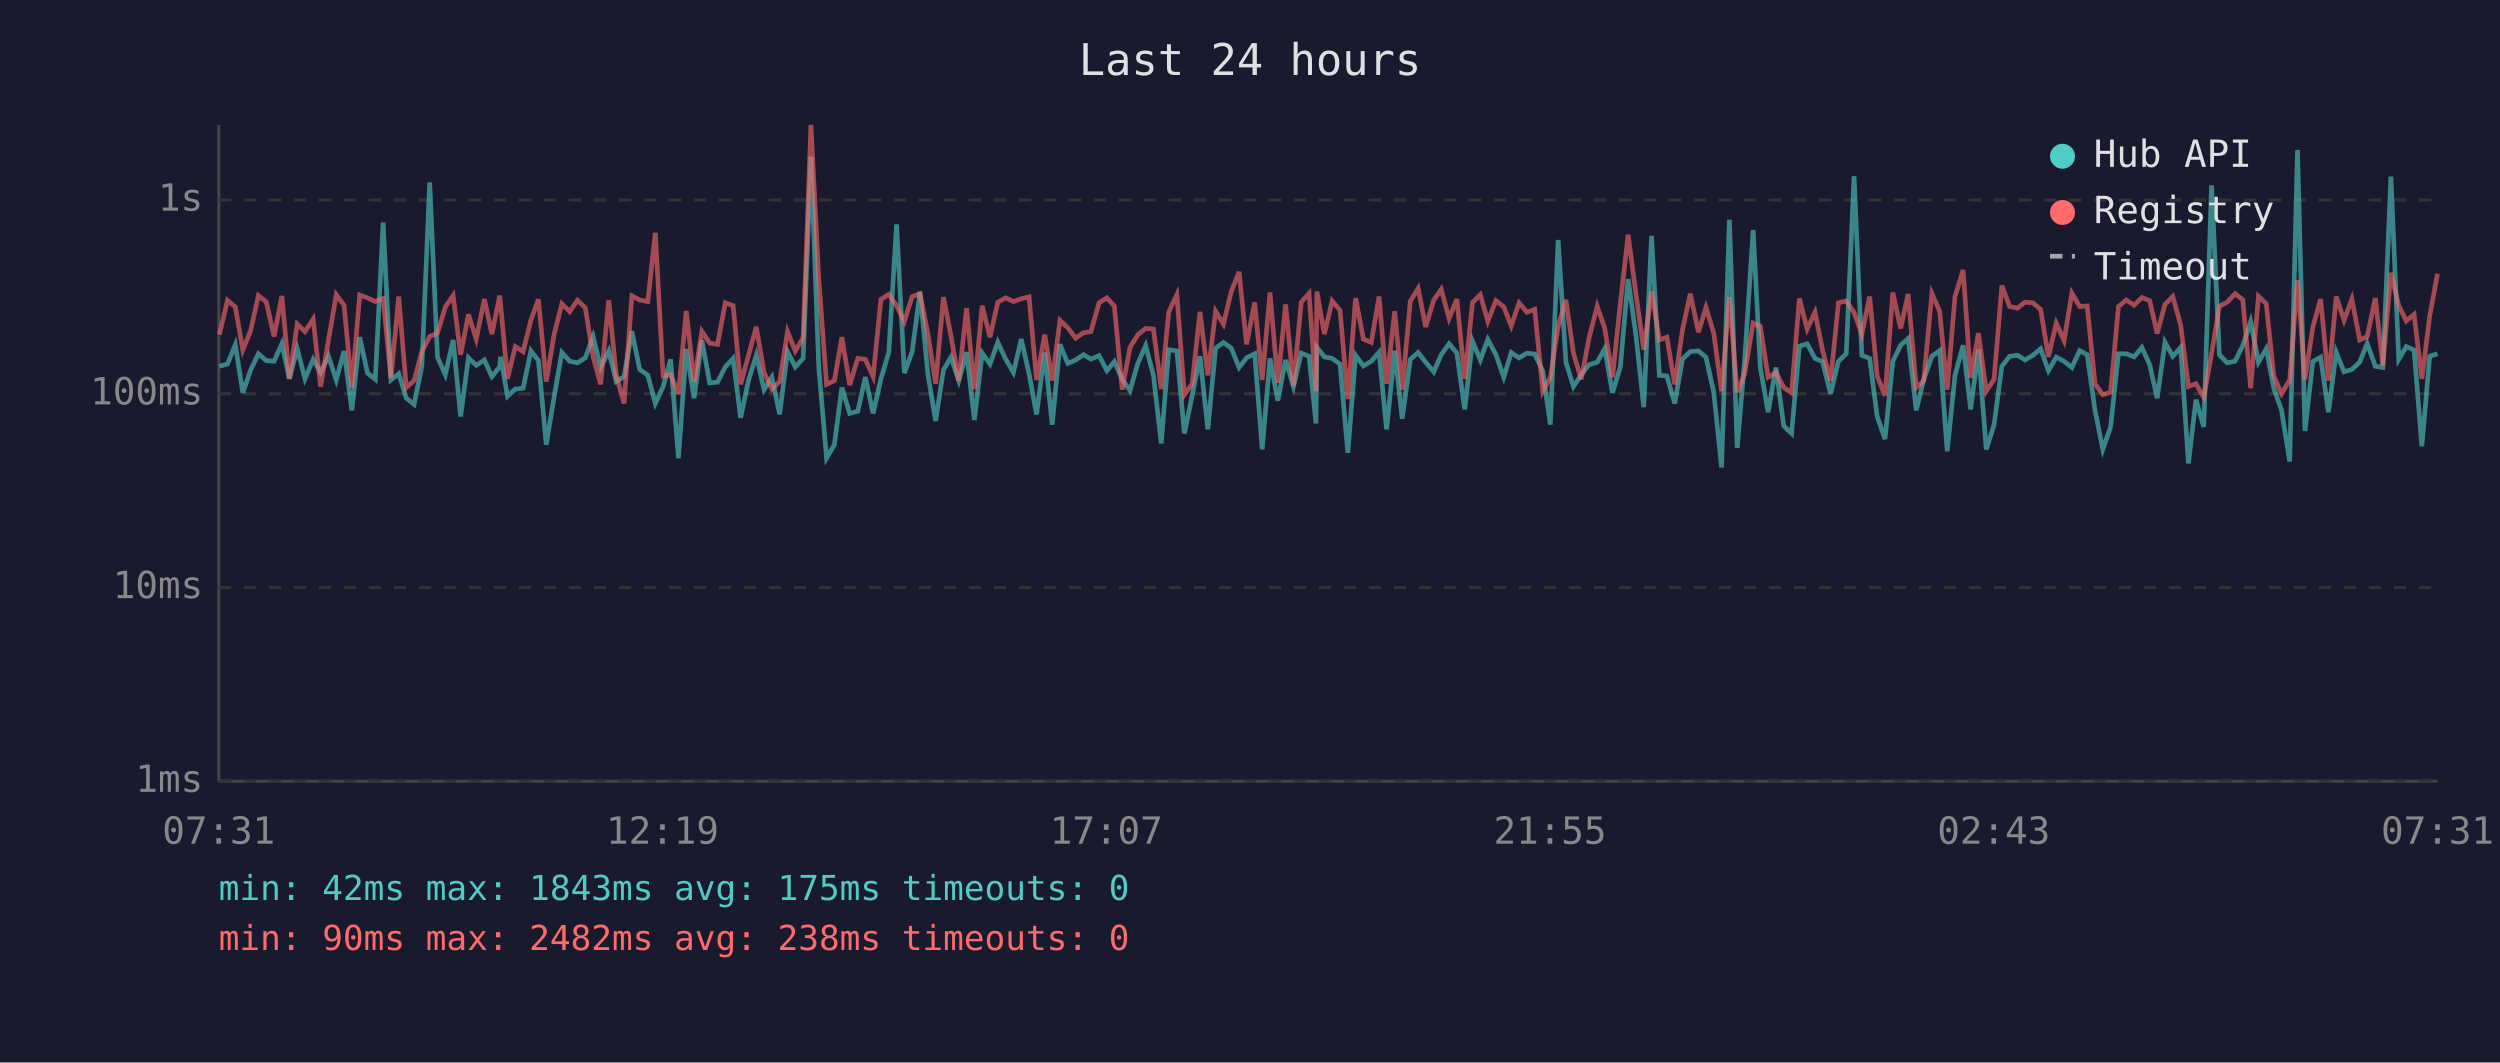
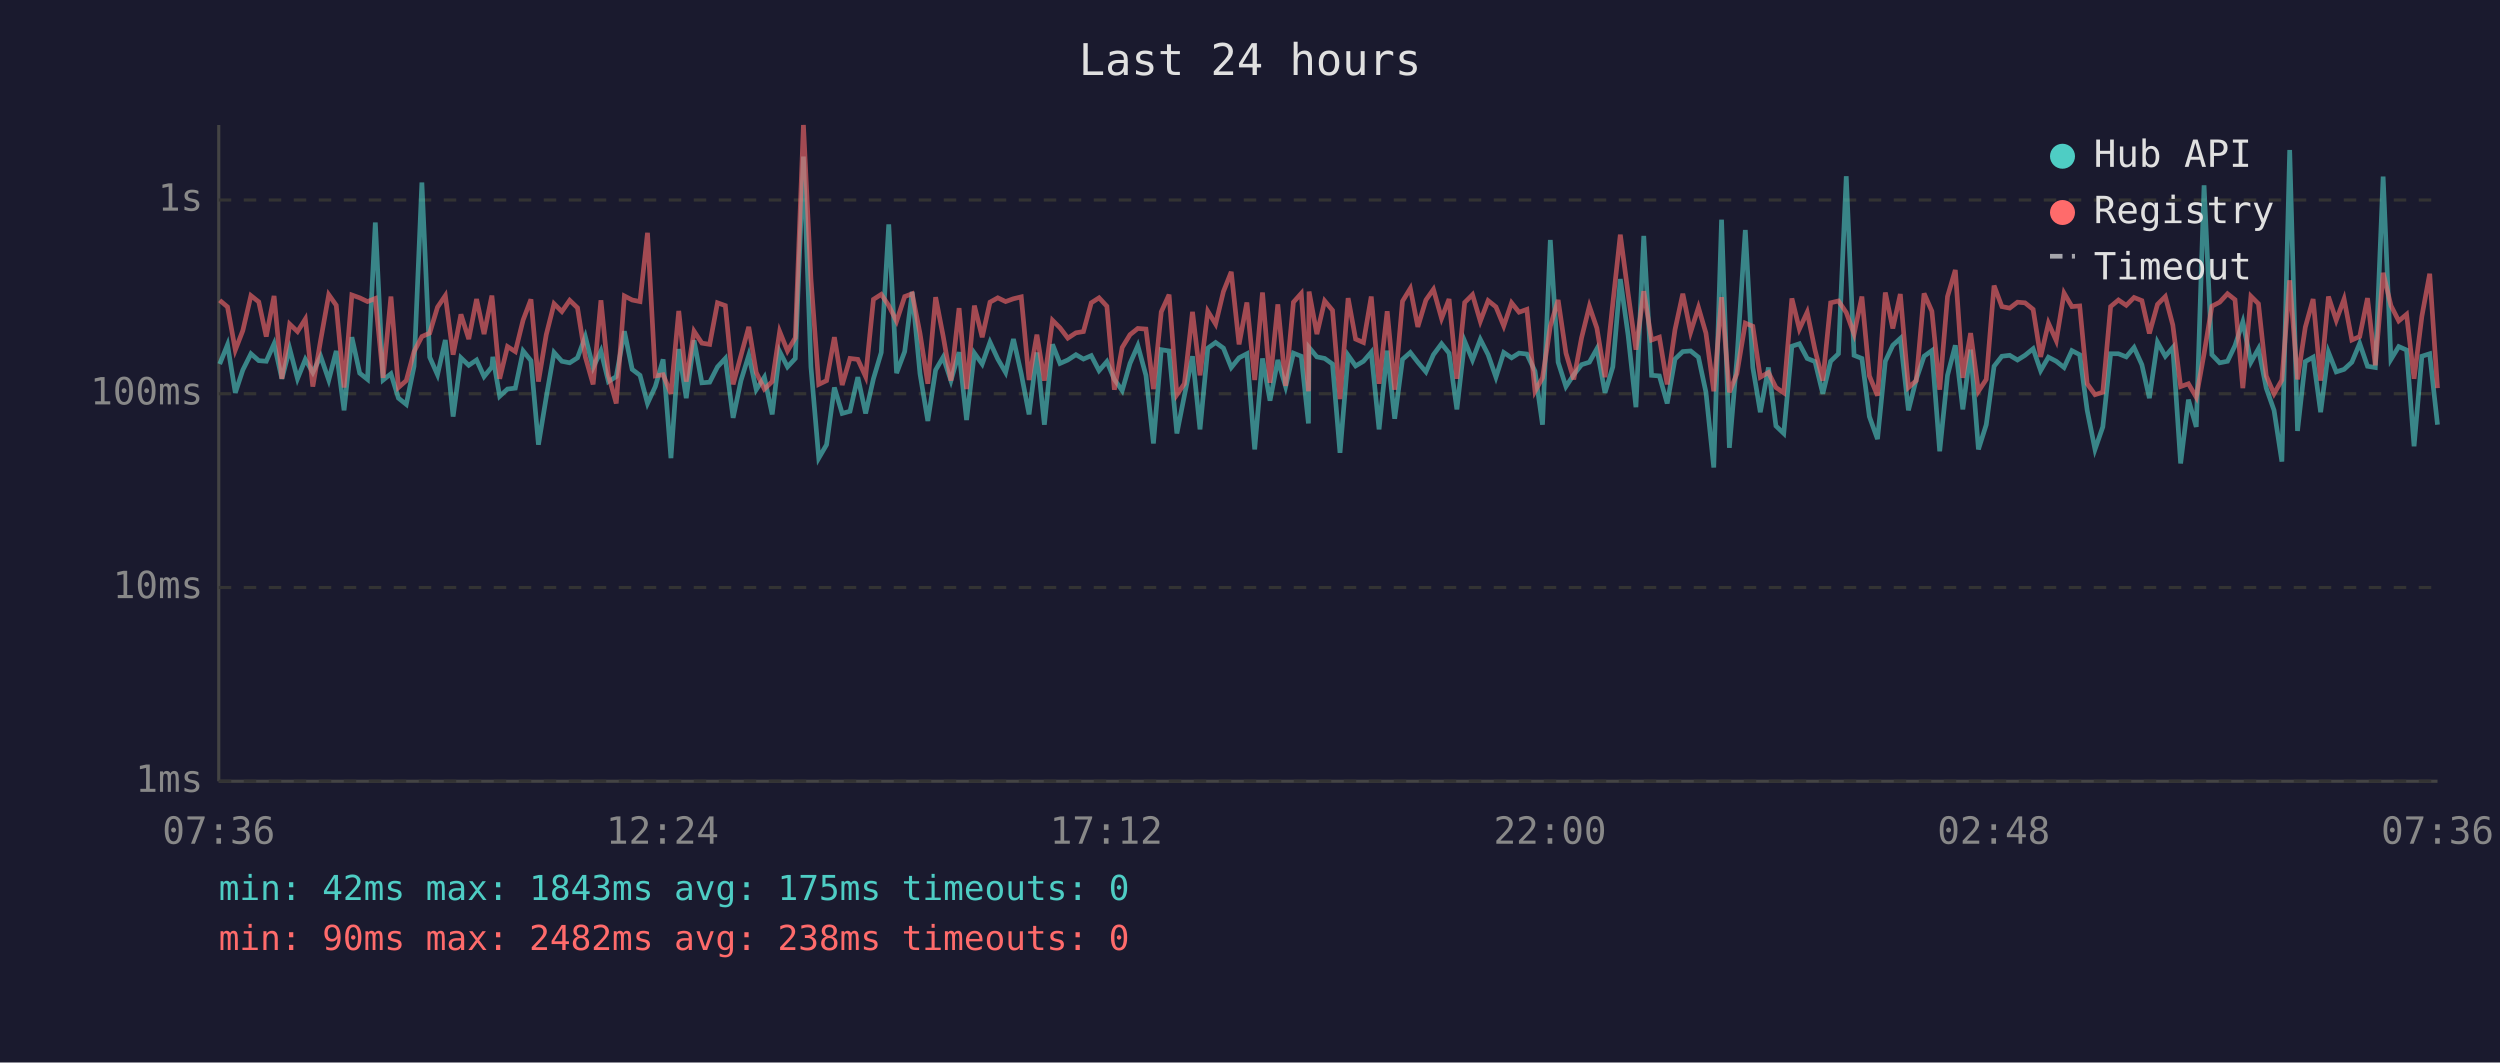
<svg xmlns="http://www.w3.org/2000/svg" viewBox="0 0 800 340" font-family="monospace" font-size="12">
  <rect width="800" height="340" fill="#1a1a2e" />
  <text x="400" y="24" fill="#e0e0e0" font-size="14" text-anchor="middle">Last 24 hours</text>
  <line x1="70" y1="40" x2="70" y2="250" stroke="#444" stroke-width="1" />
  <line x1="70" y1="250" x2="780" y2="250" stroke="#444" stroke-width="1" />
  <line x1="70" y1="250" x2="780" y2="250" stroke="#333" stroke-width="1" stroke-dasharray="4" />
  <text x="65" y="250" fill="#888" text-anchor="end" dominant-baseline="middle">1ms</text>
  <line x1="70" y1="188" x2="780" y2="188" stroke="#333" stroke-width="1" stroke-dasharray="4" />
  <text x="65" y="188" fill="#888" text-anchor="end" dominant-baseline="middle">10ms</text>
  <line x1="70" y1="126" x2="780" y2="126" stroke="#333" stroke-width="1" stroke-dasharray="4" />
  <text x="65" y="126" fill="#888" text-anchor="end" dominant-baseline="middle">100ms</text>
  <line x1="70" y1="64" x2="780" y2="64" stroke="#333" stroke-width="1" stroke-dasharray="4" />
  <text x="65" y="64" fill="#888" text-anchor="end" dominant-baseline="middle">1s</text>
-   <text x="70" y="270" fill="#888" text-anchor="middle">07:31</text>
-   <text x="212" y="270" fill="#888" text-anchor="middle">12:19</text>
-   <text x="354" y="270" fill="#888" text-anchor="middle">17:07</text>
-   <text x="496" y="270" fill="#888" text-anchor="middle">21:55</text>
-   <text x="638" y="270" fill="#888" text-anchor="middle">02:43</text>
-   <text x="780" y="270" fill="#888" text-anchor="middle">07:31</text>
-   <polyline points="70.2,117.2 72.8,116.5 75.3,110.3 77.7,125.7 80.2,118.4 82.7,113.2 85.2,115.4 87.7,115.6 90.2,110.0 92.6,121.2 95.1,111.6 97.6,121.2 100.2,115.0 102.6,119.2 105.1,114.0 107.6,121.6 110.1,112.3 112.6,131.3 115.1,107.9 117.6,119.4 120.1,121.4 122.6,71.2 125.1,121.6 127.6,119.6 130.0,127.4 132.5,129.4 135.0,117.2 137.5,58.4 140.0,114.3 142.5,119.9 145.0,108.8 147.4,133.3 149.9,114.5 152.4,116.9 155.0,115.2 157.4,120.5 159.9,117.4 160.2,114.2 162.4,126.8 164.9,124.5 167.4,124.2 169.9,112.3 172.3,115.4 174.8,142.3 177.3,127.1 179.8,112.8 182.3,115.6 184.8,116.1 187.3,114.5 189.8,107.7 192.2,117.6 194.8,112.3 197.2,122.1 199.7,120.5 202.2,106.0 204.7,118.2 207.3,120.1 209.7,129.1 212.2,123.7 214.6,115.0 217.1,146.6 219.6,111.7 222.1,127.4 224.6,108.9 227.1,122.5 229.6,122.3 232.1,117.4 234.6,114.7 237.0,133.7 239.5,121.8 242.0,113.7 244.5,124.7 247.0,120.7 249.5,132.6 252.0,112.5 254.5,117.4 257.0,114.7 259.5,50.1 262.0,117.4 264.5,146.6 267.0,142.3 269.4,124.0 271.9,132.3 274.5,131.6 276.9,120.7 279.4,132.3 281.9,121.2 284.4,112.8 286.9,71.8 289.4,119.4 291.9,112.5 294.4,93.4 296.9,119.6 299.4,134.7 301.9,118.4 304.3,114.3 306.8,121.8 309.3,112.7 311.8,134.4 314.3,113.0 316.8,116.5 319.3,109.5 321.8,114.9 324.3,119.2 326.8,108.5 329.3,119.6 331.7,132.6 334.3,112.8 336.7,135.9 339.2,110.2 341.7,116.3 344.2,115.2 346.7,113.5 349.1,114.9 351.7,113.8 354.2,118.6 356.6,115.7 359.1,121.4 361.6,125.0 364.1,116.3 366.6,110.6 369.1,120.1 371.6,141.9 374.0,111.9 376.6,112.3 379.0,138.7 381.5,126.6 384.0,114.0 386.5,137.4 389.0,111.4 391.5,109.6 394.0,111.4 396.5,117.6 398.9,114.5 401.5,113.2 403.9,143.8 406.4,114.7 408.9,128.2 411.4,115.2 413.9,123.7 416.4,113.0 418.9,114.0 421.1,135.5 421.4,111.2 423.8,114.2 426.3,114.7 428.8,116.5 431.3,144.9 433.8,113.7 436.3,117.1 438.8,115.6 441.3,112.7 443.7,137.4 446.3,112.2 448.7,134.0 451.3,115.0 453.8,112.8 456.2,115.9 458.8,119.0 461.2,113.5 463.7,110.0 466.2,113.0 468.7,131.0 471.2,109.2 473.7,115.2 476.1,108.6 478.7,113.5 481.2,120.7 483.6,112.8 486.1,114.5 488.6,113.0 491.1,113.3 493.7,118.8 496.1,135.9 498.6,76.8 501.1,115.9 503.5,123.7 506.0,119.9 508.5,116.7 511.1,115.9 513.5,111.6 516.0,125.7 518.5,117.4 521.0,89.3 523.5,107.3 526.0,130.3 528.5,75.5 531.0,120.1 533.4,120.3 535.9,129.1 538.4,114.9 540.9,112.5 543.5,112.3 545.9,114.3 548.4,125.5 550.9,149.6 553.4,70.3 555.9,143.3 558.3,115.0 561.0,73.6 563.3,117.6 565.8,131.9 568.3,117.6 570.8,136.3 573.3,138.7 575.8,110.8 578.3,110.0 580.8,114.7 583.2,115.7 585.8,126.0 588.3,115.6 590.8,113.2 593.3,56.4 595.8,113.7 598.3,114.7 600.7,133.3 603.2,140.5 605.7,115.6 608.2,110.5 610.6,108.3 613.2,131.3 615.6,121.4 618.2,114.0 620.7,112.2 623.1,144.4 625.6,120.1 628.2,110.5 630.6,131.0 633.1,111.9 635.6,143.8 638.1,135.9 640.6,117.2 643.1,114.0 645.6,113.7 648.0,115.2 650.5,113.7 653.0,111.6 655.5,118.6 658.0,114.3 660.5,115.6 663.0,117.6 665.5,112.2 667.9,113.5 670.4,131.3 672.9,143.8 675.4,136.6 677.9,113.2 680.4,113.2 682.9,114.2 685.4,111.2 687.9,116.7 690.3,127.4 692.8,109.5 695.3,114.0 697.8,111.2 700.3,148.3 702.7,127.9 705.2,136.6 707.7,59.3 710.2,113.5 712.7,116.1 715.2,115.6 717.7,110.6 720.2,103.0 722.7,115.9 725.2,111.6 727.6,124.2 730.1,131.3 732.7,147.7 735.2,48.0 737.6,137.9 740.1,115.7 742.6,114.3 745.1,131.9 747.6,112.7 750.1,119.0 752.6,118.2 755.1,115.9 757.5,109.9 760.1,117.2 762.5,117.6 765.1,56.5 767.6,115.0 770.0,110.9 772.5,112.0 775.0,142.8 777.5,114.0 780.0,113.2" fill="none" stroke="#4ecdc4" stroke-width="1.5" opacity="0.6" />
-   <polyline points="70.2,107.1 72.8,96.1 75.3,98.2 77.7,112.0 80.2,105.8 82.7,94.6 85.2,96.6 87.7,107.7 90.2,94.7 92.6,121.2 95.1,103.7 97.6,106.1 100.2,102.1 102.6,123.7 105.1,108.9 107.6,94.3 110.1,97.7 112.6,124.0 115.1,94.4 117.6,95.3 120.1,96.5 122.6,95.5 125.1,120.9 127.6,94.9 130.0,124.0 132.5,121.8 135.0,112.5 137.5,107.7 140.0,106.6 142.5,98.3 145.0,94.6 147.4,113.5 149.9,100.6 152.4,108.5 155.0,95.7 157.4,106.9 159.9,94.6 160.2,97.5 162.4,121.2 164.9,110.9 167.4,112.5 169.9,102.4 172.3,95.8 174.8,122.1 177.3,107.1 179.8,97.2 182.3,99.7 184.8,96.1 187.3,98.5 189.8,114.2 192.2,123.0 194.8,96.1 197.2,120.1 199.7,129.1 202.2,94.7 204.7,96.0 207.3,96.5 209.7,74.5 212.2,120.3 214.6,119.9 217.1,126.0 219.6,99.5 222.1,122.1 224.6,106.0 227.1,109.8 229.6,110.2 232.1,96.9 234.6,97.8 237.0,123.0 239.5,113.8 242.0,104.6 244.5,119.2 247.0,124.5 249.5,122.1 252.0,106.1 254.5,112.3 257.0,108.1 259.5,40.0 262.0,89.2 264.5,123.0 267.0,121.8 269.4,107.9 271.9,123.2 274.5,114.7 276.9,115.0 279.4,120.5 281.9,95.8 284.4,94.2 286.9,97.8 289.4,102.8 291.9,94.9 294.4,94.0 296.9,106.7 299.4,122.8 301.9,95.1 304.3,107.5 306.8,121.8 309.3,98.6 311.8,124.5 314.3,97.8 316.8,107.9 319.3,96.7 321.8,95.3 324.3,96.5 326.8,95.6 329.3,95.0 331.7,121.6 334.3,107.1 336.7,121.8 339.2,102.5 341.7,104.9 344.2,108.2 346.7,106.5 349.1,106.1 351.7,96.9 354.2,95.3 356.6,98.0 359.1,124.7 361.6,111.2 364.1,107.1 366.6,105.1 369.1,105.3 371.6,124.5 374.0,99.8 376.6,94.3 379.0,126.3 381.5,122.8 384.0,99.8 386.5,120.1 389.0,99.6 391.5,103.7 394.0,93.3 396.5,87.0 398.9,110.2 401.5,96.8 403.9,121.6 406.4,93.6 408.9,122.5 411.4,97.4 413.9,123.5 416.4,96.7 418.9,93.9 421.1,125.2 421.4,93.3 423.8,106.9 426.3,96.3 428.8,99.3 431.3,127.7 433.8,95.4 436.3,108.5 438.8,109.6 441.3,94.9 443.7,122.8 446.3,99.6 448.7,124.7 451.3,96.4 453.8,92.3 456.2,104.6 458.8,96.0 461.2,92.6 463.7,101.9 466.2,95.7 468.7,121.2 471.2,96.8 473.7,94.3 476.1,102.8 478.7,96.2 481.2,98.2 483.6,104.3 486.1,96.9 488.6,99.9 491.1,99.0 493.7,125.2 496.1,120.9 498.6,104.4 501.1,96.0 503.5,113.0 506.0,121.4 508.5,108.1 511.1,98.0 513.5,105.0 516.0,120.7 518.5,97.1 521.0,75.1 523.5,94.0 526.0,111.9 528.5,93.2 531.0,108.8 533.4,107.9 535.9,123.0 538.4,105.5 540.9,94.0 543.5,106.3 545.9,98.4 548.4,106.6 550.9,125.2 553.4,95.1 555.9,125.5 558.3,119.6 561.0,103.4 563.3,104.4 565.8,120.7 568.3,119.2 570.8,124.0 573.3,125.7 575.8,95.5 578.3,105.3 580.8,99.9 583.2,112.0 585.8,121.8 588.3,96.9 590.8,96.3 593.3,100.0 595.8,106.9 598.3,94.9 600.7,120.3 603.2,126.6 605.7,93.6 608.2,105.1 610.6,94.1 613.2,124.0 615.6,121.8 618.2,93.9 620.7,99.6 623.1,124.7 625.6,94.9 628.2,86.4 630.6,120.9 633.1,106.6 635.6,125.2 638.1,121.4 640.6,91.4 643.1,98.1 645.6,98.6 648.0,96.7 650.5,96.9 653.0,99.0 655.5,114.2 658.0,103.4 660.5,109.0 663.0,93.8 665.5,98.1 667.9,97.9 670.4,122.8 672.9,126.3 675.4,125.5 677.9,98.1 680.4,96.0 682.9,97.7 685.4,95.2 687.9,96.2 690.3,106.7 692.8,97.4 695.3,94.9 697.8,104.0 700.3,123.7 702.7,122.8 705.2,127.1 707.7,113.2 710.2,98.0 712.7,96.7 715.2,94.0 717.7,95.9 720.2,124.2 722.7,94.8 725.2,97.2 727.6,120.3 730.1,126.0 732.7,121.6 735.2,89.7 737.6,121.4 740.1,104.7 742.6,95.7 745.1,121.8 747.6,94.9 750.1,102.5 752.6,95.7 755.1,108.8 757.5,107.7 760.1,95.4 762.5,116.9 765.1,87.3 767.6,97.8 770.0,102.7 772.5,100.6 775.0,121.2 777.5,101.2 780.0,87.6" fill="none" stroke="#ff6b6b" stroke-width="1.5" opacity="0.6" />
+   <text x="70" y="270" fill="#888" text-anchor="middle">07:36</text>
+   <text x="212" y="270" fill="#888" text-anchor="middle">12:24</text>
+   <text x="354" y="270" fill="#888" text-anchor="middle">17:12</text>
+   <text x="496" y="270" fill="#888" text-anchor="middle">22:00</text>
+   <text x="638" y="270" fill="#888" text-anchor="middle">02:48</text>
+   <text x="780" y="270" fill="#888" text-anchor="middle">07:36</text>
+   <polyline points="70.3,116.5 72.8,110.3 75.3,125.7 77.7,118.4 80.3,113.2 82.8,115.4 85.2,115.6 87.7,110.0 90.2,121.2 92.7,111.6 95.2,121.2 97.7,115.0 100.1,119.2 102.6,114.0 105.2,121.6 107.6,112.3 110.1,131.3 112.6,107.9 115.1,119.4 117.6,121.4 120.1,71.2 122.6,121.6 125.1,119.6 127.5,127.4 130.0,129.4 132.5,117.2 135.0,58.4 137.5,114.3 140.0,119.9 142.5,108.8 145.0,133.3 147.5,114.5 150.0,116.9 152.5,115.2 154.9,120.5 157.4,117.4 157.7,114.2 159.9,126.8 162.4,124.5 164.9,124.2 167.4,112.3 169.9,115.4 172.3,142.3 174.8,127.1 177.3,112.8 179.8,115.6 182.3,116.1 184.8,114.5 187.3,107.7 189.8,117.6 192.3,112.3 194.7,122.1 197.2,120.5 199.8,106.0 202.3,118.2 204.8,120.1 207.2,129.1 209.7,123.7 212.2,115.0 214.7,146.6 217.2,111.7 219.6,127.4 222.1,108.9 224.6,122.5 227.1,122.3 229.6,117.4 232.1,114.7 234.6,133.7 237.1,121.8 239.6,113.7 242.0,124.7 244.6,120.7 247.1,132.6 249.5,112.5 252.0,117.4 254.5,114.7 257.1,50.1 259.5,117.4 262.0,146.6 264.5,142.3 267.0,124.0 269.5,132.3 272.0,131.6 274.5,120.7 277.0,132.3 279.5,121.2 282.0,112.8 284.4,71.8 286.9,119.4 289.5,112.5 291.9,93.4 294.4,119.6 296.9,134.7 299.4,118.4 301.8,114.3 304.3,121.8 306.9,112.7 309.3,134.4 311.8,113.0 314.3,116.5 316.8,109.5 319.3,114.9 321.8,119.2 324.3,108.5 326.8,119.6 329.3,132.6 331.8,112.8 334.2,135.9 336.8,110.2 339.2,116.3 341.7,115.2 344.3,113.5 346.7,114.9 349.2,113.8 351.7,118.6 354.2,115.7 356.6,121.4 359.1,125.0 361.6,116.3 364.1,110.6 366.7,120.1 369.1,141.9 371.6,111.9 374.1,112.3 376.6,138.7 379.0,126.6 381.6,114.0 384.0,137.4 386.5,111.4 389.0,109.6 391.5,111.4 394.0,117.6 396.5,114.5 399.0,113.2 401.5,143.8 404.0,114.7 406.4,128.2 408.9,115.2 411.4,123.7 413.9,113.0 416.4,114.0 418.7,135.5 418.9,111.2 421.4,114.2 423.9,114.7 426.4,116.5 428.8,144.9 431.4,113.7 433.8,117.1 436.3,115.6 438.8,112.7 441.3,137.4 443.9,112.2 446.3,134.0 448.8,115.0 451.3,112.8 453.7,115.9 456.3,119.0 458.7,113.5 461.3,110.0 463.7,113.0 466.2,131.0 468.7,109.2 471.2,115.2 473.7,108.6 476.2,113.5 478.7,120.7 481.2,112.8 483.7,114.5 486.1,113.0 488.6,113.3 491.2,118.8 493.6,135.9 496.1,76.8 498.6,115.9 501.1,123.7 503.6,119.9 506.1,116.7 508.6,115.9 511.0,111.6 513.6,125.7 516.1,117.4 518.5,89.3 521.0,107.3 523.5,130.3 526.0,75.5 528.5,120.1 531.0,120.3 533.5,129.1 536.0,114.9 538.5,112.5 541.0,112.3 543.5,114.3 545.9,125.5 548.4,149.6 550.9,70.3 553.4,143.3 555.8,115.0 558.5,73.6 560.9,117.6 563.3,131.9 565.9,117.6 568.3,136.3 570.8,138.7 573.4,110.8 575.8,110.0 578.3,114.7 580.8,115.7 583.3,126.0 585.8,115.6 588.3,113.2 590.8,56.4 593.3,113.7 595.8,114.7 598.2,133.3 600.8,140.5 603.3,115.6 605.7,110.5 608.1,108.3 610.7,131.3 613.2,121.4 615.7,114.0 618.2,112.2 620.7,144.4 623.2,120.1 625.7,110.5 628.1,131.0 630.6,111.9 633.1,143.8 635.6,135.9 638.1,117.2 640.6,114.0 643.1,113.7 645.6,115.2 648.0,113.7 650.6,111.6 653.0,118.6 655.5,114.3 658.0,115.6 660.5,117.6 663.0,112.2 665.5,113.5 667.9,131.3 670.4,143.8 672.9,136.6 675.4,113.2 677.9,113.2 680.4,114.2 682.9,111.2 685.4,116.7 687.8,127.4 690.4,109.5 692.9,114.0 695.3,111.2 697.8,148.3 700.3,127.9 702.8,136.6 705.3,59.3 707.8,113.5 710.3,116.1 712.8,115.6 715.2,110.6 717.7,103.0 720.3,115.9 722.7,111.6 725.2,124.2 727.7,131.3 730.2,147.7 732.7,48.0 735.2,137.9 737.7,115.7 740.2,114.3 742.6,131.9 745.1,112.7 747.6,119.0 750.1,118.2 752.6,115.9 755.1,109.9 757.6,117.2 760.1,117.6 762.6,56.5 765.1,115.0 767.6,110.9 770.1,112.0 772.5,142.8 775.0,114.0 777.5,113.2 780.0,135.9" fill="none" stroke="#4ecdc4" stroke-width="1.5" opacity="0.6" />
+   <polyline points="70.3,96.1 72.8,98.2 75.3,112.0 77.7,105.8 80.3,94.6 82.8,96.6 85.2,107.7 87.7,94.7 90.2,121.2 92.7,103.7 95.2,106.1 97.7,102.1 100.1,123.7 102.6,108.9 105.2,94.3 107.6,97.7 110.1,124.0 112.6,94.4 115.1,95.3 117.6,96.5 120.1,95.5 122.6,120.9 125.1,94.9 127.5,124.0 130.0,121.8 132.5,112.5 135.0,107.7 137.5,106.6 140.0,98.3 142.5,94.6 145.0,113.5 147.5,100.6 150.0,108.5 152.5,95.7 154.9,106.9 157.4,94.6 157.7,97.5 159.9,121.2 162.4,110.9 164.9,112.5 167.4,102.4 169.9,95.8 172.3,122.1 174.8,107.1 177.3,97.2 179.8,99.7 182.3,96.1 184.8,98.5 187.3,114.2 189.8,123.0 192.3,96.1 194.7,120.1 197.2,129.1 199.8,94.7 202.3,96.0 204.8,96.5 207.2,74.5 209.7,120.3 212.2,119.9 214.7,126.0 217.2,99.5 219.6,122.1 222.1,106.0 224.6,109.8 227.1,110.2 229.6,96.9 232.1,97.8 234.6,123.0 237.1,113.8 239.6,104.6 242.0,119.2 244.6,124.5 247.1,122.1 249.5,106.1 252.0,112.3 254.5,108.1 257.1,40.0 259.5,89.2 262.0,123.0 264.5,121.8 267.0,107.9 269.5,123.2 272.0,114.7 274.5,115.0 277.0,120.5 279.5,95.8 282.0,94.2 284.4,97.8 286.9,102.8 289.5,94.9 291.9,94.0 294.4,106.7 296.9,122.8 299.4,95.1 301.8,107.5 304.3,121.8 306.9,98.6 309.3,124.5 311.8,97.8 314.3,107.9 316.8,96.7 319.3,95.3 321.8,96.5 324.3,95.6 326.8,95.0 329.3,121.6 331.8,107.1 334.2,121.8 336.8,102.5 339.2,104.9 341.7,108.2 344.3,106.5 346.7,106.1 349.2,96.9 351.7,95.3 354.2,98.0 356.6,124.7 359.1,111.2 361.6,107.1 364.1,105.1 366.7,105.3 369.1,124.5 371.6,99.8 374.1,94.3 376.6,126.3 379.0,122.8 381.6,99.8 384.0,120.1 386.5,99.6 389.0,103.7 391.5,93.3 394.0,87.0 396.5,110.2 399.0,96.8 401.5,121.6 404.0,93.6 406.4,122.5 408.9,97.4 411.4,123.5 413.9,96.7 416.4,93.9 418.7,125.2 418.9,93.3 421.4,106.9 423.9,96.3 426.4,99.3 428.8,127.7 431.4,95.4 433.8,108.5 436.3,109.6 438.8,94.9 441.3,122.8 443.9,99.6 446.3,124.7 448.8,96.4 451.3,92.3 453.7,104.6 456.3,96.0 458.7,92.6 461.3,101.9 463.7,95.7 466.2,121.2 468.7,96.8 471.2,94.3 473.7,102.8 476.2,96.2 478.7,98.2 481.2,104.3 483.7,96.9 486.1,99.9 488.6,99.0 491.2,125.2 493.6,120.9 496.1,104.4 498.6,96.0 501.1,113.0 503.6,121.4 506.1,108.1 508.6,98.0 511.0,105.0 513.6,120.7 516.1,97.1 518.5,75.1 521.0,94.0 523.5,111.9 526.0,93.2 528.5,108.8 531.0,107.9 533.5,123.0 536.0,105.5 538.5,94.0 541.0,106.3 543.5,98.4 545.9,106.6 548.4,125.2 550.9,95.1 553.4,125.5 555.8,119.6 558.5,103.4 560.9,104.4 563.3,120.7 565.9,119.2 568.3,124.0 570.8,125.7 573.4,95.5 575.8,105.3 578.3,99.9 580.8,112.0 583.3,121.8 585.8,96.9 588.3,96.3 590.8,100.0 593.3,106.9 595.8,94.9 598.2,120.3 600.8,126.6 603.3,93.6 605.7,105.1 608.1,94.1 610.7,124.0 613.2,121.8 615.7,93.9 618.2,99.6 620.7,124.7 623.2,94.9 625.7,86.4 628.1,120.9 630.6,106.6 633.1,125.2 635.6,121.4 638.1,91.4 640.6,98.1 643.1,98.6 645.6,96.7 648.0,96.9 650.6,99.0 653.0,114.2 655.5,103.4 658.0,109.0 660.5,93.8 663.0,98.1 665.5,97.9 667.9,122.8 670.4,126.3 672.9,125.5 675.4,98.1 677.9,96.0 680.4,97.7 682.9,95.2 685.4,96.2 687.8,106.7 690.4,97.4 692.9,94.9 695.3,104.0 697.8,123.7 700.3,122.8 702.8,127.1 705.3,113.2 707.8,98.0 710.3,96.7 712.8,94.0 715.2,95.9 717.7,124.2 720.3,94.8 722.7,97.2 725.2,120.3 727.7,126.0 730.2,121.6 732.7,89.7 735.2,121.4 737.7,104.7 740.2,95.7 742.6,121.8 745.1,94.9 747.6,102.5 750.1,95.7 752.6,108.8 755.1,107.7 757.6,95.4 760.1,116.9 762.6,87.3 765.1,97.8 767.6,102.7 770.1,100.6 772.5,121.2 775.0,101.2 777.5,87.6 780.0,124.2" fill="none" stroke="#ff6b6b" stroke-width="1.5" opacity="0.6" />
  <circle cx="660" cy="50" r="4" fill="#4ecdc4" />
  <text x="670" y="50" fill="#e0e0e0" dominant-baseline="middle">Hub API</text>
  <circle cx="660" cy="68" r="4" fill="#ff6b6b" />
  <text x="670" y="68" fill="#e0e0e0" dominant-baseline="middle">Registry</text>
  <line x1="656" y1="82" x2="664" y2="82" stroke="#e0e0e0" stroke-width="1.5" stroke-dasharray="4,3" opacity="0.7" />
  <text x="670" y="86" fill="#e0e0e0" dominant-baseline="middle">Timeout</text>
  <text x="70" y="288" fill="#4ecdc4" font-size="11">min: 42ms  max: 1843ms  avg: 175ms  timeouts: 0</text>
  <text x="70" y="304" fill="#ff6b6b" font-size="11">min: 90ms  max: 2482ms  avg: 238ms  timeouts: 0</text>
</svg>
